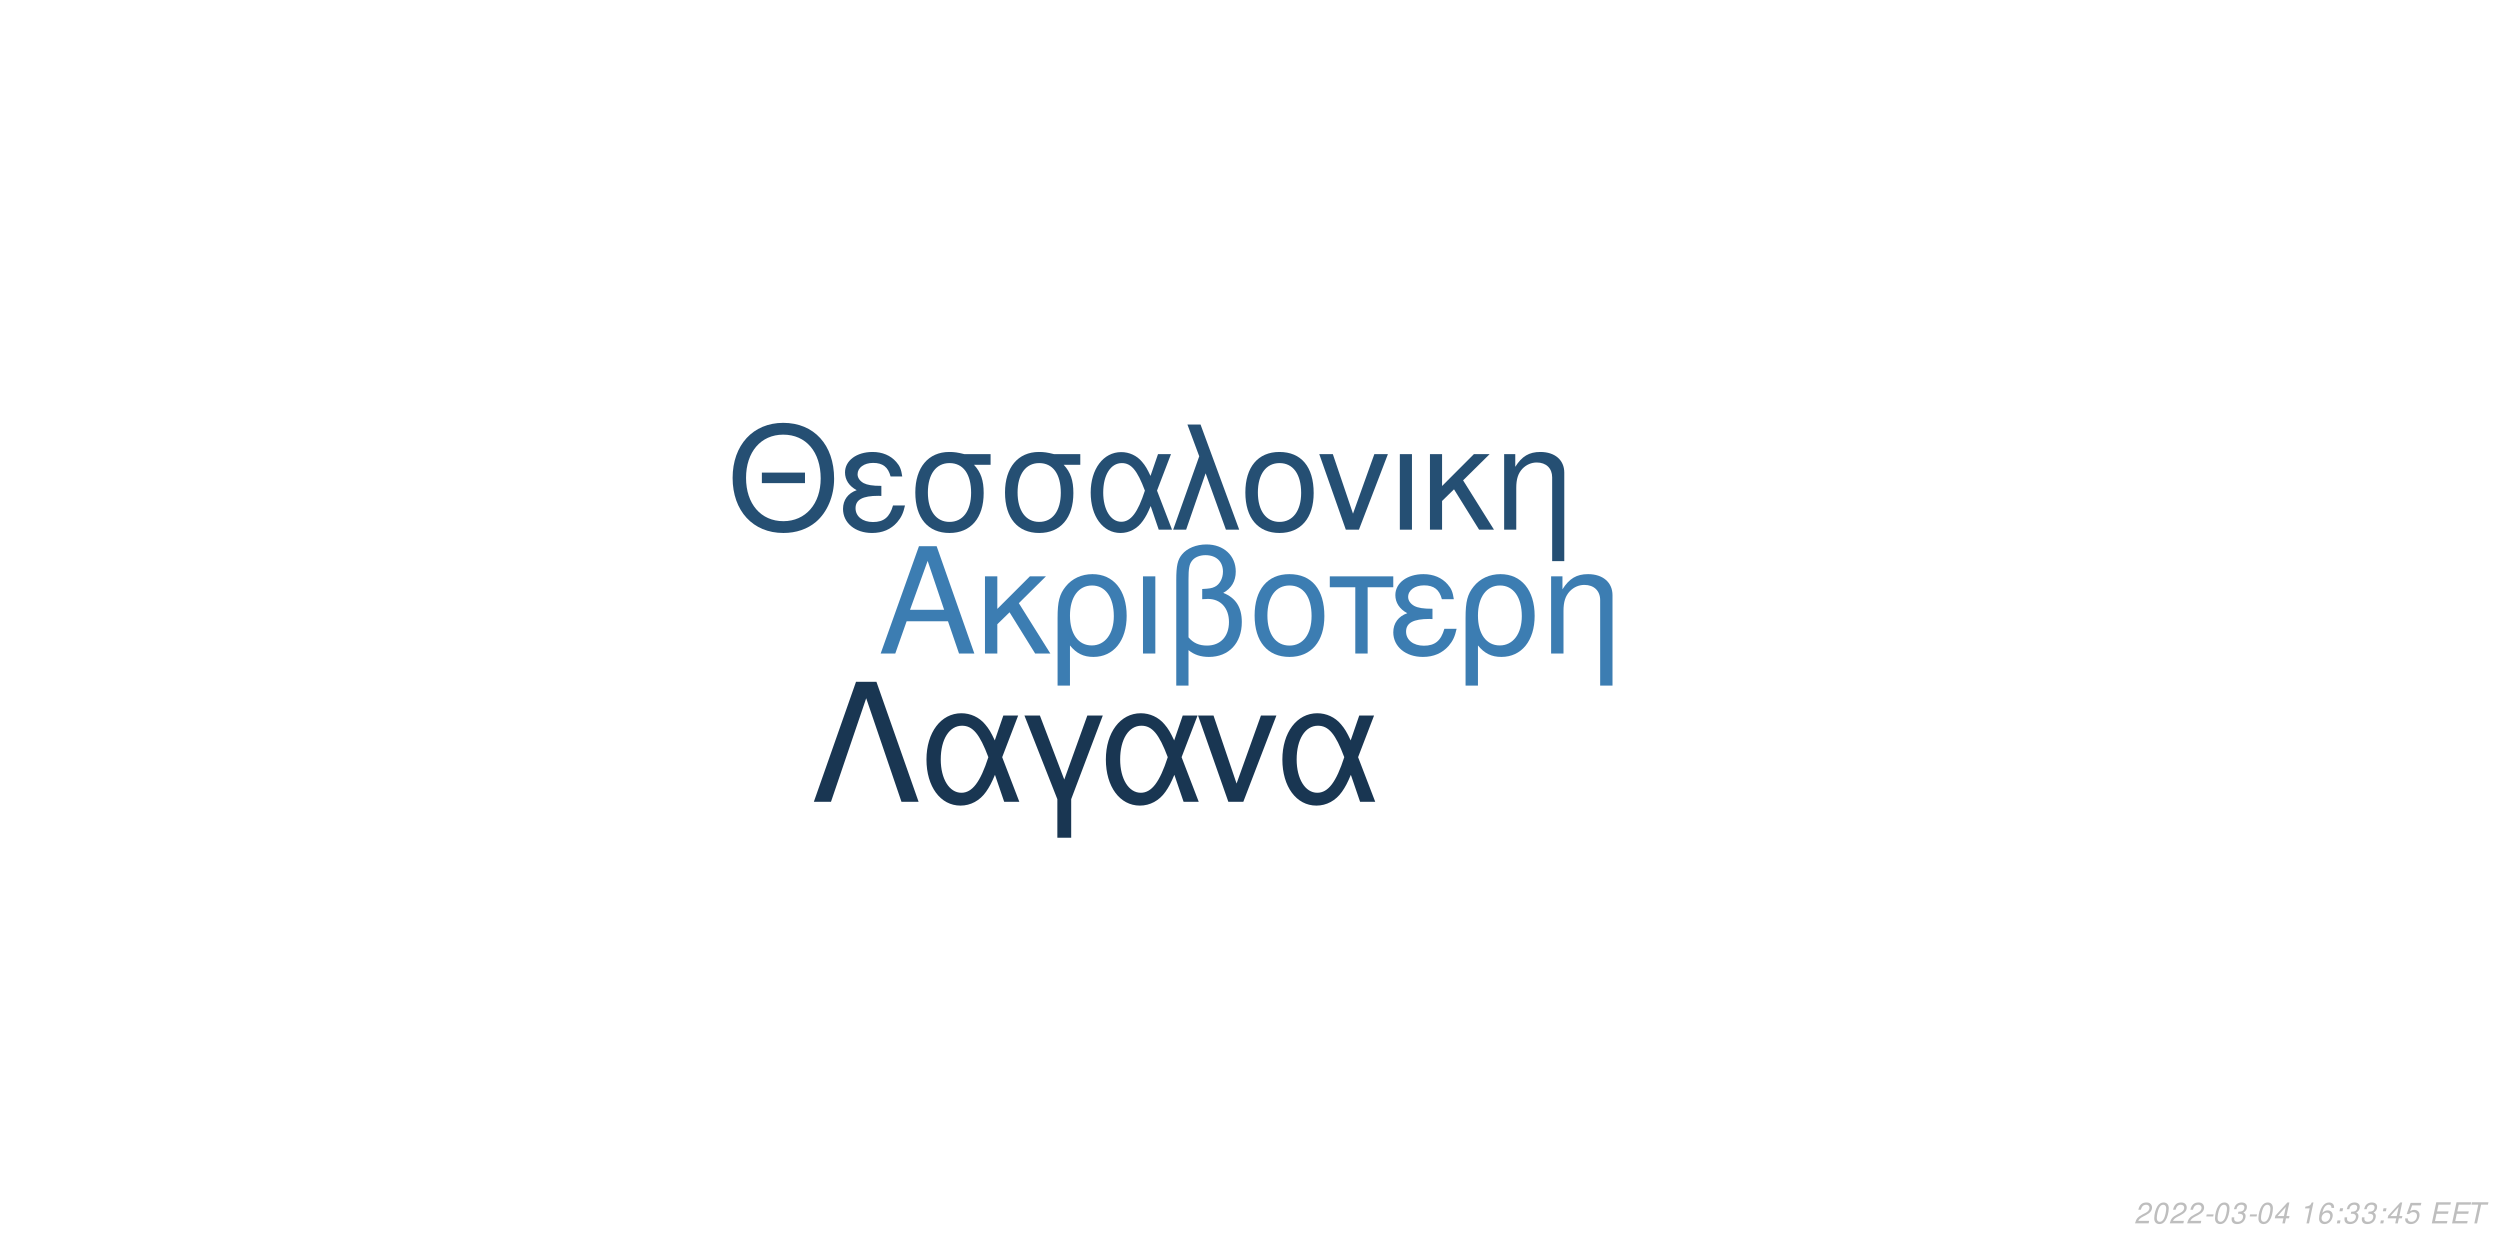
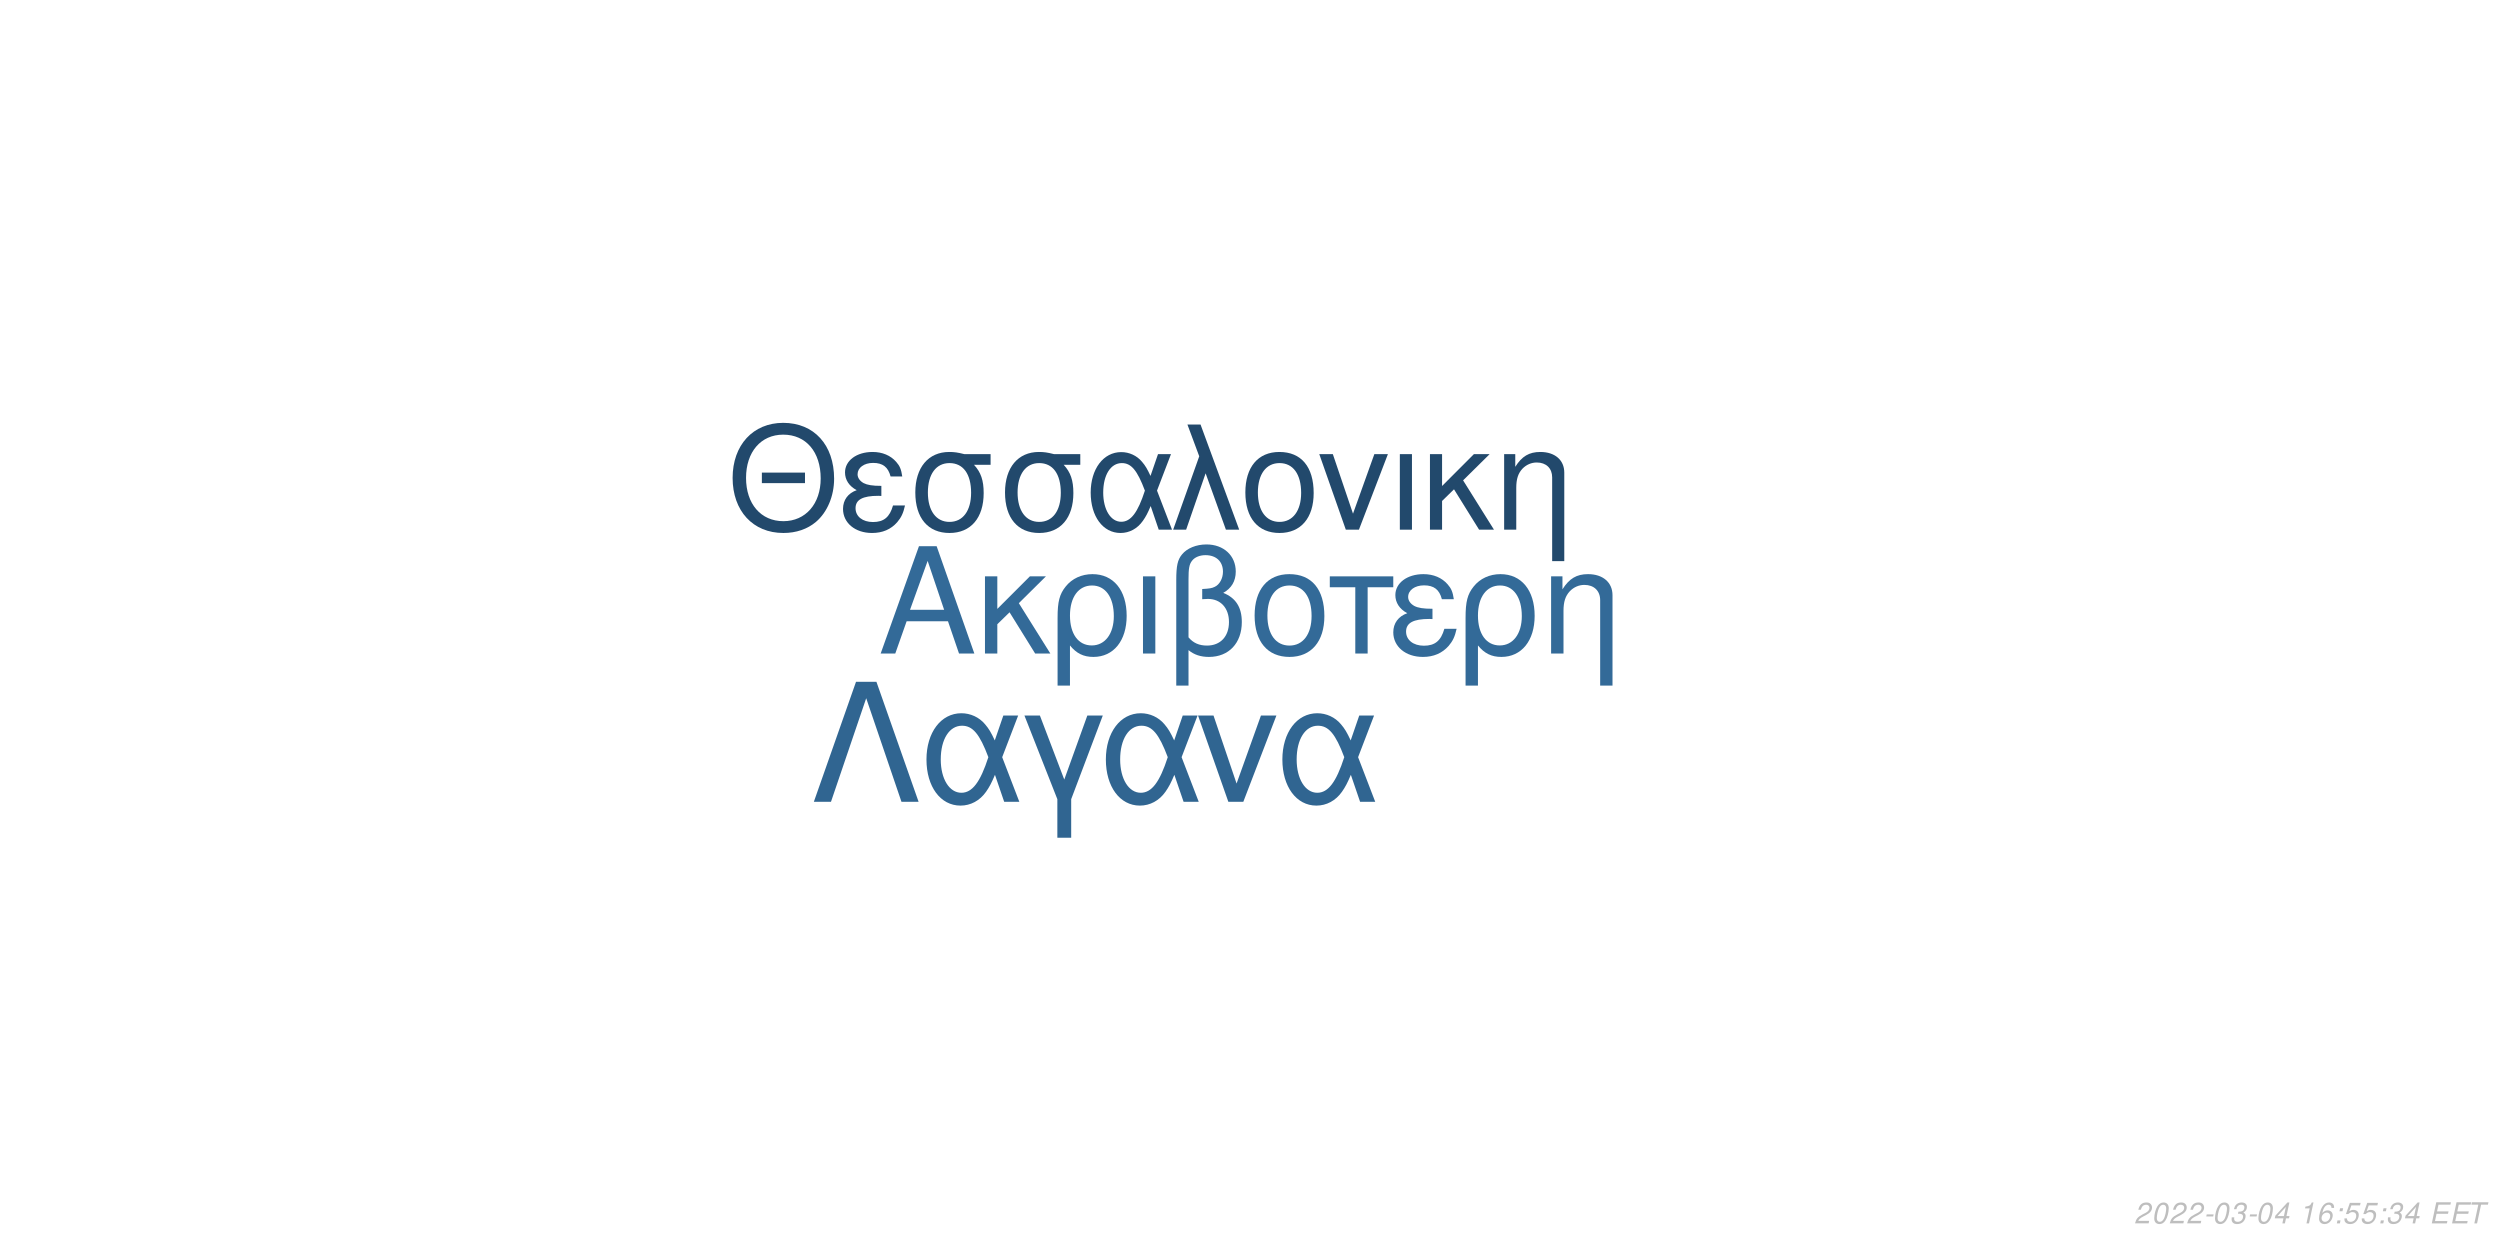
<svg xmlns="http://www.w3.org/2000/svg" xmlns:xlink="http://www.w3.org/1999/xlink" width="864pt" height="432pt" viewBox="0 0 864 432" version="1.1">
  <defs>
    <g>
      <symbol overflow="visible" id="glyph0-0">
        <path style="stroke:none;" d="" />
      </symbol>
      <symbol overflow="visible" id="glyph0-1">
        <path style="stroke:none;" d="M 24.125 -11.141 L 27.938 0 L 33.234 0 L 20.203 -37.094 L 14.094 -37.094 L 0.859 0 L 5.906 0 L 9.828 -11.141 Z M 22.797 -15.109 L 11 -15.109 L 17.094 -32.016 Z M 22.797 -15.109 " />
      </symbol>
      <symbol overflow="visible" id="glyph0-2">
        <path style="stroke:none;" d="M 7.172 -15.422 L 7.172 -26.672 L 2.906 -26.672 L 2.906 0 L 7.172 0 L 7.172 -10.125 L 11.406 -14.25 L 20.25 0 L 25.5 0 L 14.609 -17.406 L 23.969 -26.672 L 18.422 -26.672 Z M 7.172 -15.422 " />
      </symbol>
      <symbol overflow="visible" id="glyph0-3">
        <path style="stroke:none;" d="M 3 11.094 L 7.281 11.094 L 7.281 -2.797 C 9.516 -0.047 11.953 1.172 15.375 1.172 C 22.344 1.172 26.875 -4.422 26.875 -13.031 C 26.875 -21.891 22.297 -27.438 15.062 -27.438 C 11.297 -27.438 7.984 -25.906 5.797 -23.156 C 3.672 -20.516 3 -17.969 3 -12.359 Z M 14.906 -23.516 C 19.547 -23.516 22.438 -19.438 22.438 -12.922 C 22.438 -6.812 19.391 -2.797 14.812 -2.797 C 10.172 -2.797 7.281 -6.766 7.281 -13.125 C 7.281 -19.484 10.234 -23.516 14.906 -23.516 Z M 14.906 -23.516 " />
      </symbol>
      <symbol overflow="visible" id="glyph0-4">
        <path style="stroke:none;" d="M 3.516 0 L 7.781 0 L 7.781 -26.672 L 3.516 -26.672 Z M 3.516 0 " />
      </symbol>
      <symbol overflow="visible" id="glyph0-5">
        <path style="stroke:none;" d="M 4.016 11.094 L 8.25 11.094 L 8.25 -1.172 C 10.172 0.406 12.422 1.172 15.312 1.172 C 22.188 1.172 26.672 -3.609 26.672 -10.891 C 26.672 -15.984 24.578 -19.234 20.25 -20.969 C 23.109 -22.547 24.578 -25.031 24.578 -28.344 C 24.578 -33.844 20.406 -37.703 14.453 -37.703 C 10.938 -37.703 7.734 -36.391 6 -34.25 C 4.484 -32.422 4.016 -30.328 4.016 -25.391 Z M 8.25 -25.656 C 8.25 -29.359 8.5 -30.844 9.469 -32.062 C 10.375 -33.281 12.156 -34 14.094 -34 C 17.812 -34 20.156 -31.812 20.156 -28.297 C 20.156 -25.953 18.984 -23.812 17.297 -23.047 C 16.281 -22.547 15.469 -22.438 12.984 -22.297 L 12.984 -18.781 C 13.734 -18.828 14.344 -18.875 14.969 -18.875 C 19.344 -18.875 22.234 -15.719 22.234 -10.891 C 22.234 -5.906 19.281 -2.75 14.656 -2.75 C 11.953 -2.75 9.922 -3.609 8.25 -5.594 Z M 8.25 -25.656 " />
      </symbol>
      <symbol overflow="visible" id="glyph0-6">
        <path style="stroke:none;" d="M 14.094 -27.438 C 6.562 -27.438 2.094 -22.094 2.094 -13.125 C 2.094 -4.125 6.562 1.172 14.141 1.172 C 21.672 1.172 26.203 -4.172 26.203 -12.922 C 26.203 -22.188 21.828 -27.438 14.094 -27.438 Z M 14.141 -23.516 C 18.938 -23.516 21.781 -19.594 21.781 -12.984 C 21.781 -6.672 18.828 -2.75 14.141 -2.75 C 9.422 -2.75 6.516 -6.672 6.516 -13.125 C 6.516 -19.594 9.422 -23.516 14.141 -23.516 Z M 14.141 -23.516 " />
      </symbol>
      <symbol overflow="visible" id="glyph0-7">
        <path style="stroke:none;" d="M 7.891 0 L 12.156 0 L 12.156 -22.906 L 21.016 -22.906 L 21.016 -26.672 L -0.922 -26.672 L -0.922 -22.906 L 7.891 -22.906 Z M 7.891 0 " />
      </symbol>
      <symbol overflow="visible" id="glyph0-8">
        <path style="stroke:none;" d="M 14.562 -15.469 C 11.344 -15.469 9.562 -15.781 8.297 -16.438 C 6.922 -17.203 6.156 -18.328 6.156 -19.547 C 6.156 -21.891 8.453 -23.562 11.656 -23.562 C 15.062 -23.562 16.953 -22.094 17.812 -18.781 L 21.938 -18.781 C 21.578 -21.266 21.062 -22.5 19.797 -23.922 C 17.812 -26.203 14.906 -27.438 11.453 -27.438 C 5.797 -27.438 1.734 -24.375 1.734 -20.203 C 1.734 -17.609 3.156 -15.375 5.859 -13.938 C 2.797 -12.875 1.016 -10.484 1.016 -7.328 C 1.016 -2.391 5.297 1.172 11.25 1.172 C 14.969 1.172 17.906 -0.109 20.156 -2.641 C 21.578 -4.328 22.297 -5.797 22.906 -8.547 L 18.672 -8.547 C 17.5 -4.422 15.422 -2.703 11.609 -2.703 C 7.938 -2.703 5.438 -4.688 5.438 -7.578 C 5.438 -10.578 7.938 -11.953 13.484 -11.953 C 13.641 -11.953 14.094 -11.953 14.562 -11.906 Z M 14.562 -15.469 " />
      </symbol>
      <symbol overflow="visible" id="glyph0-9">
        <path style="stroke:none;" d="M 3.562 -26.672 L 3.562 0 L 7.844 0 L 7.844 -14.703 C 7.844 -17.906 8.5 -19.891 10.031 -21.531 C 11.406 -22.953 13.188 -23.719 15.062 -23.719 C 18.375 -23.719 20.516 -21.672 20.516 -18.469 L 20.516 11.094 L 24.781 11.094 L 24.781 -20.156 C 24.781 -24.578 21.469 -27.438 16.328 -27.438 C 12.359 -27.438 9.828 -25.906 7.484 -22.188 L 7.484 -26.672 Z M 3.562 -26.672 " />
      </symbol>
      <symbol overflow="visible" id="glyph1-0">
        <path style="stroke:none;" d="" />
      </symbol>
      <symbol overflow="visible" id="glyph1-1">
        <path style="stroke:none;" d="M 26.859 -19.734 L 11.953 -19.734 L 11.953 -16.094 L 26.859 -16.094 Z M 19.328 -36.922 C 8.922 -36.922 1.844 -29.25 1.844 -17.891 C 1.844 -6.484 8.875 1.141 19.391 1.141 C 23.812 1.141 27.703 -0.203 30.641 -2.688 C 34.578 -6.031 36.922 -11.656 36.922 -17.594 C 36.922 -29.297 30 -36.922 19.328 -36.922 Z M 19.328 -32.844 C 27.203 -32.844 32.281 -26.906 32.281 -17.688 C 32.281 -8.922 27.062 -2.938 19.391 -2.938 C 11.609 -2.938 6.484 -8.922 6.484 -17.891 C 6.484 -26.859 11.609 -32.844 19.328 -32.844 Z M 19.328 -32.844 " />
      </symbol>
      <symbol overflow="visible" id="glyph1-2">
        <path style="stroke:none;" d="M 14.25 -15.141 C 11.109 -15.141 9.375 -15.453 8.125 -16.094 C 6.781 -16.844 6.031 -17.938 6.031 -19.141 C 6.031 -21.422 8.266 -23.078 11.406 -23.078 C 14.75 -23.078 16.594 -21.625 17.438 -18.391 L 21.469 -18.391 C 21.125 -20.828 20.625 -22.031 19.391 -23.422 C 17.438 -25.656 14.594 -26.859 11.219 -26.859 C 5.688 -26.859 1.688 -23.875 1.688 -19.781 C 1.688 -17.234 3.094 -15.047 5.734 -13.656 C 2.734 -12.609 1 -10.266 1 -7.172 C 1 -2.344 5.188 1.141 11.016 1.141 C 14.656 1.141 17.547 -0.094 19.734 -2.594 C 21.125 -4.234 21.828 -5.688 22.422 -8.375 L 18.281 -8.375 C 17.141 -4.328 15.094 -2.641 11.359 -2.641 C 7.766 -2.641 5.328 -4.578 5.328 -7.422 C 5.328 -10.359 7.766 -11.703 13.203 -11.703 C 13.359 -11.703 13.797 -11.703 14.25 -11.656 Z M 14.25 -15.141 " />
      </symbol>
      <symbol overflow="visible" id="glyph1-3">
        <path style="stroke:none;" d="M 29 -26.109 L 19.938 -26.109 C 17.594 -26.703 16.438 -26.859 14.703 -26.859 C 7.469 -26.859 2.984 -21.469 2.984 -12.859 C 2.984 -4.031 7.375 1.141 14.797 1.141 C 22.172 1.141 26.609 -4.078 26.609 -12.656 C 26.609 -17.047 25.656 -19.828 23.266 -22.422 L 29 -22.422 Z M 14.797 -23.016 C 19.531 -23.016 22.266 -19.234 22.266 -12.75 C 22.266 -6.531 19.438 -2.688 14.797 -2.688 C 10.172 -2.688 7.328 -6.531 7.328 -12.859 C 7.328 -19.188 10.172 -23.016 14.797 -23.016 Z M 14.797 -23.016 " />
      </symbol>
      <symbol overflow="visible" id="glyph1-4">
        <path style="stroke:none;" d="M 29.344 -26.109 L 24.859 -26.109 L 22.266 -18.578 C 21.125 -21.031 20.484 -22.125 19.328 -23.469 C 17.547 -25.609 14.906 -26.812 12.156 -26.812 C 5.984 -26.812 1.594 -20.984 1.594 -12.812 C 1.594 -4.578 5.828 1.141 11.906 1.141 C 14.953 1.141 17.734 -0.344 19.625 -3.047 C 20.672 -4.531 21.281 -5.688 22.328 -8.172 L 25.109 0 L 29.703 0 L 24.516 -13.5 Z M 20.328 -13.5 C 17.891 -5.922 15.453 -2.734 12.156 -2.734 C 8.516 -2.734 5.922 -6.922 5.922 -12.812 C 5.922 -18.938 8.516 -23.016 12.359 -23.016 C 15.594 -23.016 17.688 -20.531 20.328 -13.5 Z M 20.328 -13.5 " />
      </symbol>
      <symbol overflow="visible" id="glyph1-5">
        <path style="stroke:none;" d="M 1.094 0 L 5.578 0 L 12.312 -19.484 L 19.328 0 L 23.922 0 L 10.562 -36.328 L 6.031 -36.328 L 10.109 -25.359 Z M 1.094 0 " />
      </symbol>
      <symbol overflow="visible" id="glyph1-6">
        <path style="stroke:none;" d="M 13.797 -26.859 C 6.422 -26.859 2.047 -21.625 2.047 -12.859 C 2.047 -4.031 6.422 1.141 13.859 1.141 C 21.234 1.141 25.656 -4.078 25.656 -12.656 C 25.656 -21.719 21.375 -26.859 13.797 -26.859 Z M 13.859 -23.016 C 18.531 -23.016 21.328 -19.188 21.328 -12.703 C 21.328 -6.531 18.438 -2.688 13.859 -2.688 C 9.219 -2.688 6.375 -6.531 6.375 -12.859 C 6.375 -19.188 9.219 -23.016 13.859 -23.016 Z M 13.859 -23.016 " />
      </symbol>
      <symbol overflow="visible" id="glyph1-7">
        <path style="stroke:none;" d="M 14.297 0 L 24.312 -26.109 L 19.625 -26.109 L 12.25 -5.531 L 5.281 -26.109 L 0.594 -26.109 L 9.766 0 Z M 14.297 0 " />
      </symbol>
      <symbol overflow="visible" id="glyph1-8">
        <path style="stroke:none;" d="M 3.438 0 L 7.625 0 L 7.625 -26.109 L 3.438 -26.109 Z M 3.438 0 " />
      </symbol>
      <symbol overflow="visible" id="glyph1-9">
        <path style="stroke:none;" d="M 7.031 -15.094 L 7.031 -26.109 L 2.844 -26.109 L 2.844 0 L 7.031 0 L 7.031 -9.922 L 11.156 -13.953 L 19.828 0 L 24.969 0 L 14.297 -17.047 L 23.469 -26.109 L 18.031 -26.109 Z M 7.031 -15.094 " />
      </symbol>
      <symbol overflow="visible" id="glyph1-10">
        <path style="stroke:none;" d="M 3.484 -26.109 L 3.484 0 L 7.672 0 L 7.672 -14.406 C 7.672 -17.547 8.328 -19.484 9.812 -21.078 C 11.156 -22.469 12.906 -23.219 14.75 -23.219 C 17.984 -23.219 20.078 -21.234 20.078 -18.094 L 20.078 10.859 L 24.266 10.859 L 24.266 -19.734 C 24.266 -24.062 21.031 -26.859 16 -26.859 C 12.109 -26.859 9.609 -25.359 7.328 -21.719 L 7.328 -26.109 Z M 3.484 -26.109 " />
      </symbol>
      <symbol overflow="visible" id="glyph2-0">
        <path style="stroke:none;" d="" />
      </symbol>
      <symbol overflow="visible" id="glyph2-1">
        <path style="stroke:none;" d="M 22.531 -41.484 L 15.484 -41.484 L 0.906 0 L 6.828 0 L 19 -35.797 L 31.188 0 L 37.109 0 Z M 22.531 -41.484 " />
      </symbol>
      <symbol overflow="visible" id="glyph2-2">
        <path style="stroke:none;" d="M 33.516 -29.812 L 28.391 -29.812 L 25.438 -21.219 C 24.125 -24.016 23.391 -25.266 22.078 -26.797 C 20.031 -29.25 17.016 -30.609 13.891 -30.609 C 6.828 -30.609 1.828 -23.953 1.828 -14.625 C 1.828 -5.234 6.656 1.312 13.594 1.312 C 17.078 1.312 20.266 -0.391 22.422 -3.469 C 23.609 -5.172 24.297 -6.484 25.5 -9.328 L 28.688 0 L 33.922 0 L 28 -15.422 Z M 23.219 -15.422 C 20.422 -6.766 17.641 -3.125 13.891 -3.125 C 9.734 -3.125 6.766 -7.906 6.766 -14.625 C 6.766 -21.625 9.734 -26.297 14.109 -26.297 C 17.812 -26.297 20.203 -23.453 23.219 -15.422 Z M 23.219 -15.422 " />
      </symbol>
      <symbol overflow="visible" id="glyph2-3">
        <path style="stroke:none;" d="M 12.062 12.406 L 16.844 12.406 L 16.844 -0.906 L 27.766 -29.812 L 22.422 -29.812 L 14.453 -7.688 L 6.031 -29.812 L 0.688 -29.812 L 12.062 -0.906 Z M 12.062 12.406 " />
      </symbol>
      <symbol overflow="visible" id="glyph2-4">
        <path style="stroke:none;" d="M 16.328 0 L 27.766 -29.812 L 22.422 -29.812 L 14 -6.312 L 6.031 -29.812 L 0.688 -29.812 L 11.156 0 Z M 16.328 0 " />
      </symbol>
      <symbol overflow="visible" id="glyph3-0">
        <path style="stroke:none;" d="" />
      </symbol>
      <symbol overflow="visible" id="glyph3-1">
        <path style="stroke:none;" d="M 5.234 -0.875 L 1.469 -0.875 C 1.641 -1.375 2.203 -1.891 3.109 -2.344 L 4.234 -2.938 C 5.562 -3.625 6.219 -4.469 6.219 -5.484 C 6.219 -5.938 6.062 -6.359 5.797 -6.656 C 5.469 -7.047 4.984 -7.234 4.312 -7.234 C 2.766 -7.234 1.891 -6.453 1.484 -4.734 L 2.375 -4.734 C 2.484 -5.188 2.609 -5.484 2.797 -5.75 C 3.094 -6.203 3.609 -6.453 4.188 -6.453 C 4.891 -6.453 5.344 -6.031 5.344 -5.375 C 5.344 -4.703 4.859 -4.094 4.016 -3.656 L 2.984 -3.125 C 1.234 -2.188 0.797 -1.656 0.344 -0.016 L 5.047 -0.016 Z M 5.234 -0.875 " />
      </symbol>
      <symbol overflow="visible" id="glyph3-2">
        <path style="stroke:none;" d="M 4.203 -7.234 C 3.375 -7.234 2.688 -6.812 2.125 -5.984 C 1.484 -5.047 0.984 -3.188 0.984 -1.734 C 0.984 -1.109 1.172 -0.562 1.484 -0.266 C 1.797 0.047 2.281 0.234 2.766 0.234 C 3.625 0.234 4.281 -0.156 4.859 -1.016 C 5.516 -1.953 6 -3.797 6 -5.266 C 6 -6.5 5.328 -7.234 4.203 -7.234 Z M 4.094 -6.453 C 4.734 -6.453 5.125 -5.984 5.125 -5.156 C 5.125 -4.203 4.781 -2.625 4.406 -1.812 C 3.984 -0.938 3.516 -0.547 2.875 -0.547 C 2.25 -0.547 1.875 -1.031 1.875 -1.828 C 1.875 -2.797 2.203 -4.344 2.594 -5.203 C 2.984 -6.047 3.453 -6.453 4.094 -6.453 Z M 4.094 -6.453 " />
      </symbol>
      <symbol overflow="visible" id="glyph3-3">
        <path style="stroke:none;" d="M 3.516 -3.125 L 1.125 -3.125 L 0.969 -2.406 L 3.359 -2.406 Z M 3.516 -3.125 " />
      </symbol>
      <symbol overflow="visible" id="glyph3-4">
        <path style="stroke:none;" d="M 2.922 -3.312 C 3.125 -3.344 3.234 -3.344 3.375 -3.344 C 4.203 -3.344 4.688 -3 4.688 -2.406 C 4.688 -1.312 3.906 -0.547 2.781 -0.547 C 2.047 -0.547 1.594 -0.938 1.594 -1.562 C 1.594 -1.719 1.609 -1.844 1.656 -2.094 L 0.766 -2.094 C 0.734 -1.797 0.719 -1.641 0.719 -1.469 C 0.719 -0.375 1.406 0.234 2.641 0.234 C 3.547 0.234 4.297 -0.078 4.812 -0.656 C 5.266 -1.156 5.562 -1.875 5.562 -2.547 C 5.562 -3.125 5.344 -3.453 4.797 -3.734 C 5.641 -4.234 6.016 -4.844 6.016 -5.734 C 6.016 -6.656 5.312 -7.234 4.203 -7.234 C 3.375 -7.234 2.672 -6.938 2.188 -6.375 C 1.891 -6.031 1.703 -5.641 1.516 -4.906 L 2.391 -4.906 C 2.5 -5.359 2.594 -5.594 2.734 -5.812 C 3.047 -6.234 3.516 -6.453 4.078 -6.453 C 4.734 -6.453 5.141 -6.125 5.141 -5.578 C 5.141 -5.188 5.016 -4.797 4.797 -4.547 C 4.516 -4.234 4 -4.062 3.266 -4.062 L 3.078 -4.062 Z M 2.922 -3.312 " />
      </symbol>
      <symbol overflow="visible" id="glyph3-5">
        <path style="stroke:none;" d="M 3.625 -1.75 L 3.266 0 L 4.141 0 L 4.516 -1.75 L 5.562 -1.75 L 5.734 -2.531 L 4.688 -2.531 L 5.688 -7.234 L 5.016 -7.234 L 0.844 -2.672 L 0.641 -1.75 Z M 3.797 -2.531 L 1.594 -2.531 L 4.469 -5.703 Z M 3.797 -2.531 " />
      </symbol>
      <symbol overflow="visible" id="glyph3-6">
        <path style="stroke:none;" d="" />
      </symbol>
      <symbol overflow="visible" id="glyph3-7">
        <path style="stroke:none;" d="M 3.703 -5.188 L 2.594 0 L 3.469 0 L 5.016 -7.234 L 4.438 -7.234 C 3.906 -6.156 3.688 -6.016 2.234 -5.812 L 2.109 -5.188 Z M 3.703 -5.188 " />
      </symbol>
      <symbol overflow="visible" id="glyph3-8">
        <path style="stroke:none;" d="M 6.125 -5.344 L 6.141 -5.625 C 6.141 -6.609 5.453 -7.234 4.391 -7.234 C 3.438 -7.234 2.641 -6.719 2.016 -5.703 C 1.422 -4.781 0.938 -2.953 0.938 -1.688 C 0.938 -0.516 1.688 0.234 2.859 0.234 C 3.703 0.234 4.438 -0.156 5 -0.875 C 5.406 -1.422 5.672 -2.156 5.672 -2.766 C 5.672 -3.812 4.969 -4.5 3.906 -4.5 C 3.234 -4.5 2.672 -4.234 2.094 -3.625 C 2.406 -5.375 3.234 -6.453 4.25 -6.453 C 4.703 -6.453 5.062 -6.234 5.172 -5.844 C 5.203 -5.719 5.234 -5.578 5.25 -5.344 Z M 3.656 -3.734 C 4.344 -3.734 4.797 -3.281 4.797 -2.625 C 4.797 -1.469 3.984 -0.547 2.984 -0.547 C 2.297 -0.547 1.812 -1.047 1.812 -1.766 C 1.812 -2.859 2.625 -3.734 3.656 -3.734 Z M 3.656 -3.734 " />
      </symbol>
      <symbol overflow="visible" id="glyph3-9">
        <path style="stroke:none;" d="M 2.359 -1.031 L 1.312 -1.031 L 1.094 0 L 2.141 0 Z M 3.266 -5.234 L 2.219 -5.234 L 2 -4.203 L 3.047 -4.203 Z M 3.266 -5.234 " />
      </symbol>
      <symbol overflow="visible" id="glyph3-10">
        <path style="stroke:none;" d="M 6.297 -7.094 L 2.594 -7.094 L 1.234 -3.234 L 2.047 -3.234 C 2.656 -3.766 2.938 -3.906 3.531 -3.906 C 4.328 -3.906 4.797 -3.453 4.797 -2.688 C 4.797 -1.438 3.969 -0.547 2.828 -0.547 C 2.031 -0.547 1.609 -0.938 1.578 -1.734 L 0.703 -1.734 L 0.703 -1.516 C 0.703 -0.938 0.844 -0.547 1.188 -0.266 C 1.562 0.062 2.078 0.234 2.703 0.234 C 3.656 0.234 4.391 -0.156 4.984 -0.922 C 5.422 -1.5 5.672 -2.234 5.672 -2.953 C 5.672 -4 4.938 -4.672 3.812 -4.672 C 3.328 -4.672 2.906 -4.547 2.406 -4.234 L 3.109 -6.219 L 6.109 -6.219 Z M 6.297 -7.094 " />
      </symbol>
      <symbol overflow="visible" id="glyph3-11">
        <path style="stroke:none;" d="M 2.547 -3.312 L 6.5 -3.312 L 6.688 -4.141 L 2.719 -4.141 L 3.219 -6.469 L 7.344 -6.469 L 7.516 -7.297 L 2.453 -7.297 L 0.906 0 L 6.125 0 L 6.297 -0.812 L 2.016 -0.812 Z M 2.547 -3.312 " />
      </symbol>
      <symbol overflow="visible" id="glyph3-12">
        <path style="stroke:none;" d="M 4.938 -6.469 L 7.312 -6.469 L 7.484 -7.297 L 1.75 -7.297 L 1.578 -6.469 L 3.984 -6.469 L 2.609 0 L 3.547 0 Z M 4.938 -6.469 " />
      </symbol>
    </g>
  </defs>
  <g id="surface1">
    <rect x="0" y="0" width="864" height="432" style="fill:rgb(100%,100%,100%);fill-opacity:1;stroke:none;" />
-     <g style="fill:rgb(23.529%,49.02%,69.804%);fill-opacity:1;">
+     <g style="fill:rgb(20%,41.569%,59.608%);fill-opacity:1;">
      <use xlink:href="#glyph0-1" x="303.5" y="225.861" />
      <use xlink:href="#glyph0-2" x="337.5" y="225.861" />
      <use xlink:href="#glyph0-3" x="362.5" y="225.861" />
      <use xlink:href="#glyph0-4" x="391.5" y="225.861" />
      <use xlink:href="#glyph0-5" x="402.5" y="225.861" />
      <use xlink:href="#glyph0-6" x="431.5" y="225.861" />
      <use xlink:href="#glyph0-7" x="460.5" y="225.861" />
      <use xlink:href="#glyph0-8" x="480.5" y="225.861" />
      <use xlink:href="#glyph0-3" x="503.5" y="225.861" />
      <use xlink:href="#glyph0-9" x="532.5" y="225.861" />
    </g>
-     <g style="fill:rgb(14.51%,30.98%,45.098%);fill-opacity:1;">
+     <g style="fill:rgb(13.333%,28.627%,42.353%);fill-opacity:1;">
      <use xlink:href="#glyph1-1" x="251.348" y="183.058" />
      <use xlink:href="#glyph1-2" x="290.348" y="183.058" />
      <use xlink:href="#glyph1-3" x="313.348" y="183.058" />
      <use xlink:href="#glyph1-3" x="344.348" y="183.058" />
      <use xlink:href="#glyph1-4" x="375.348" y="183.058" />
      <use xlink:href="#glyph1-5" x="404.348" y="183.058" />
      <use xlink:href="#glyph1-6" x="428.348" y="183.058" />
      <use xlink:href="#glyph1-7" x="455.348" y="183.058" />
      <use xlink:href="#glyph1-8" x="480.348" y="183.058" />
      <use xlink:href="#glyph1-9" x="491.348" y="183.058" />
      <use xlink:href="#glyph1-10" x="516.348" y="183.058" />
    </g>
-     <g style="fill:rgb(9.804%,21.176%,32.157%);fill-opacity:1;">
+     <g style="fill:rgb(18.824%,39.608%,56.863%);fill-opacity:1;">
      <use xlink:href="#glyph2-1" x="280.359" y="277.105" />
      <use xlink:href="#glyph2-2" x="318.359" y="277.105" />
      <use xlink:href="#glyph2-3" x="353.359" y="277.105" />
      <use xlink:href="#glyph2-2" x="380.359" y="277.105" />
      <use xlink:href="#glyph2-4" x="413.359" y="277.105" />
      <use xlink:href="#glyph2-2" x="441.359" y="277.105" />
    </g>
    <g style="fill:rgb(74.51%,74.51%,74.51%);fill-opacity:1;">
      <use xlink:href="#glyph3-1" x="737.52" y="422.81" />
      <use xlink:href="#glyph3-2" x="743.52" y="422.81" />
      <use xlink:href="#glyph3-1" x="749.52" y="422.81" />
      <use xlink:href="#glyph3-1" x="755.52" y="422.81" />
      <use xlink:href="#glyph3-3" x="761.52" y="422.81" />
      <use xlink:href="#glyph3-2" x="764.52" y="422.81" />
      <use xlink:href="#glyph3-4" x="770.52" y="422.81" />
      <use xlink:href="#glyph3-3" x="776.52" y="422.81" />
      <use xlink:href="#glyph3-2" x="779.52" y="422.81" />
      <use xlink:href="#glyph3-5" x="785.52" y="422.81" />
      <use xlink:href="#glyph3-6" x="791.52" y="422.81" />
      <use xlink:href="#glyph3-7" x="794.52" y="422.81" />
      <use xlink:href="#glyph3-8" x="800.52" y="422.81" />
      <use xlink:href="#glyph3-9" x="806.52" y="422.81" />
-       <use xlink:href="#glyph3-4" x="809.52" y="422.81" />
-       <use xlink:href="#glyph3-4" x="815.52" y="422.81" />
+       <use xlink:href="#glyph3-10" x="809.52" y="422.81" />
+       <use xlink:href="#glyph3-10" x="815.52" y="422.81" />
      <use xlink:href="#glyph3-9" x="821.52" y="422.81" />
-       <use xlink:href="#glyph3-5" x="824.52" y="422.81" />
-       <use xlink:href="#glyph3-10" x="830.52" y="422.81" />
+       <use xlink:href="#glyph3-4" x="824.52" y="422.81" />
+       <use xlink:href="#glyph3-5" x="830.52" y="422.81" />
      <use xlink:href="#glyph3-6" x="836.52" y="422.81" />
      <use xlink:href="#glyph3-11" x="839.52" y="422.81" />
      <use xlink:href="#glyph3-11" x="846.52" y="422.81" />
      <use xlink:href="#glyph3-12" x="852.52" y="422.81" />
    </g>
  </g>
</svg>
